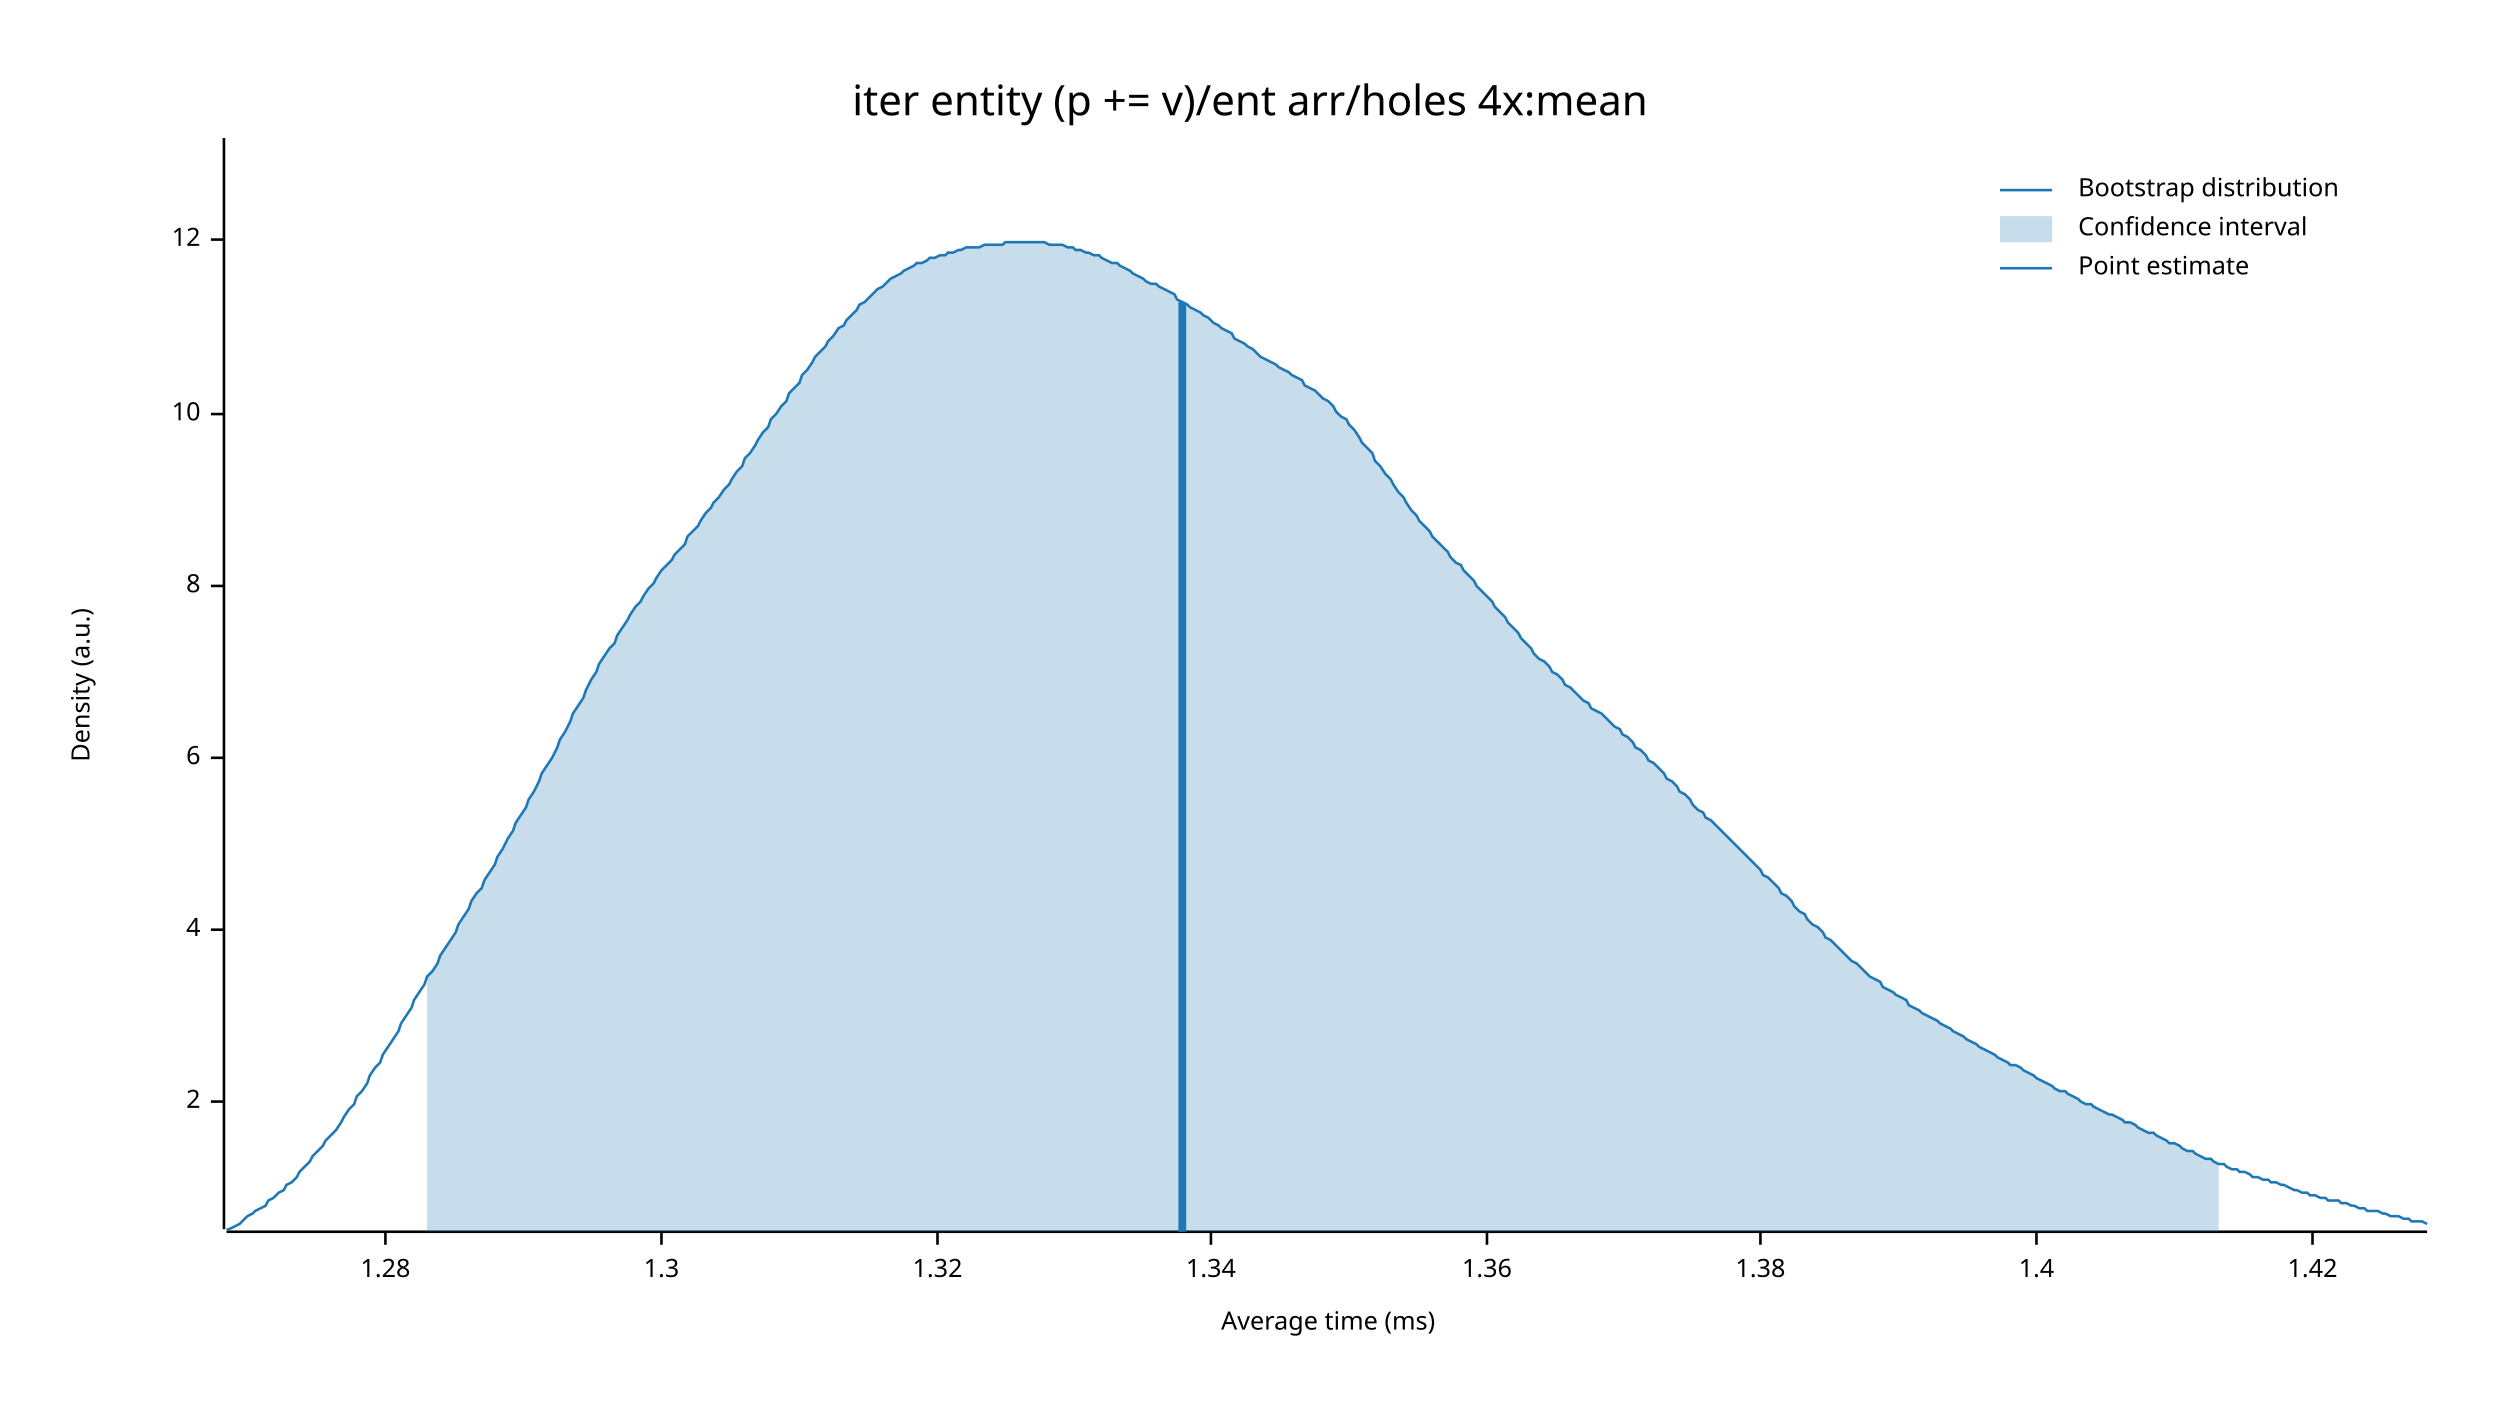
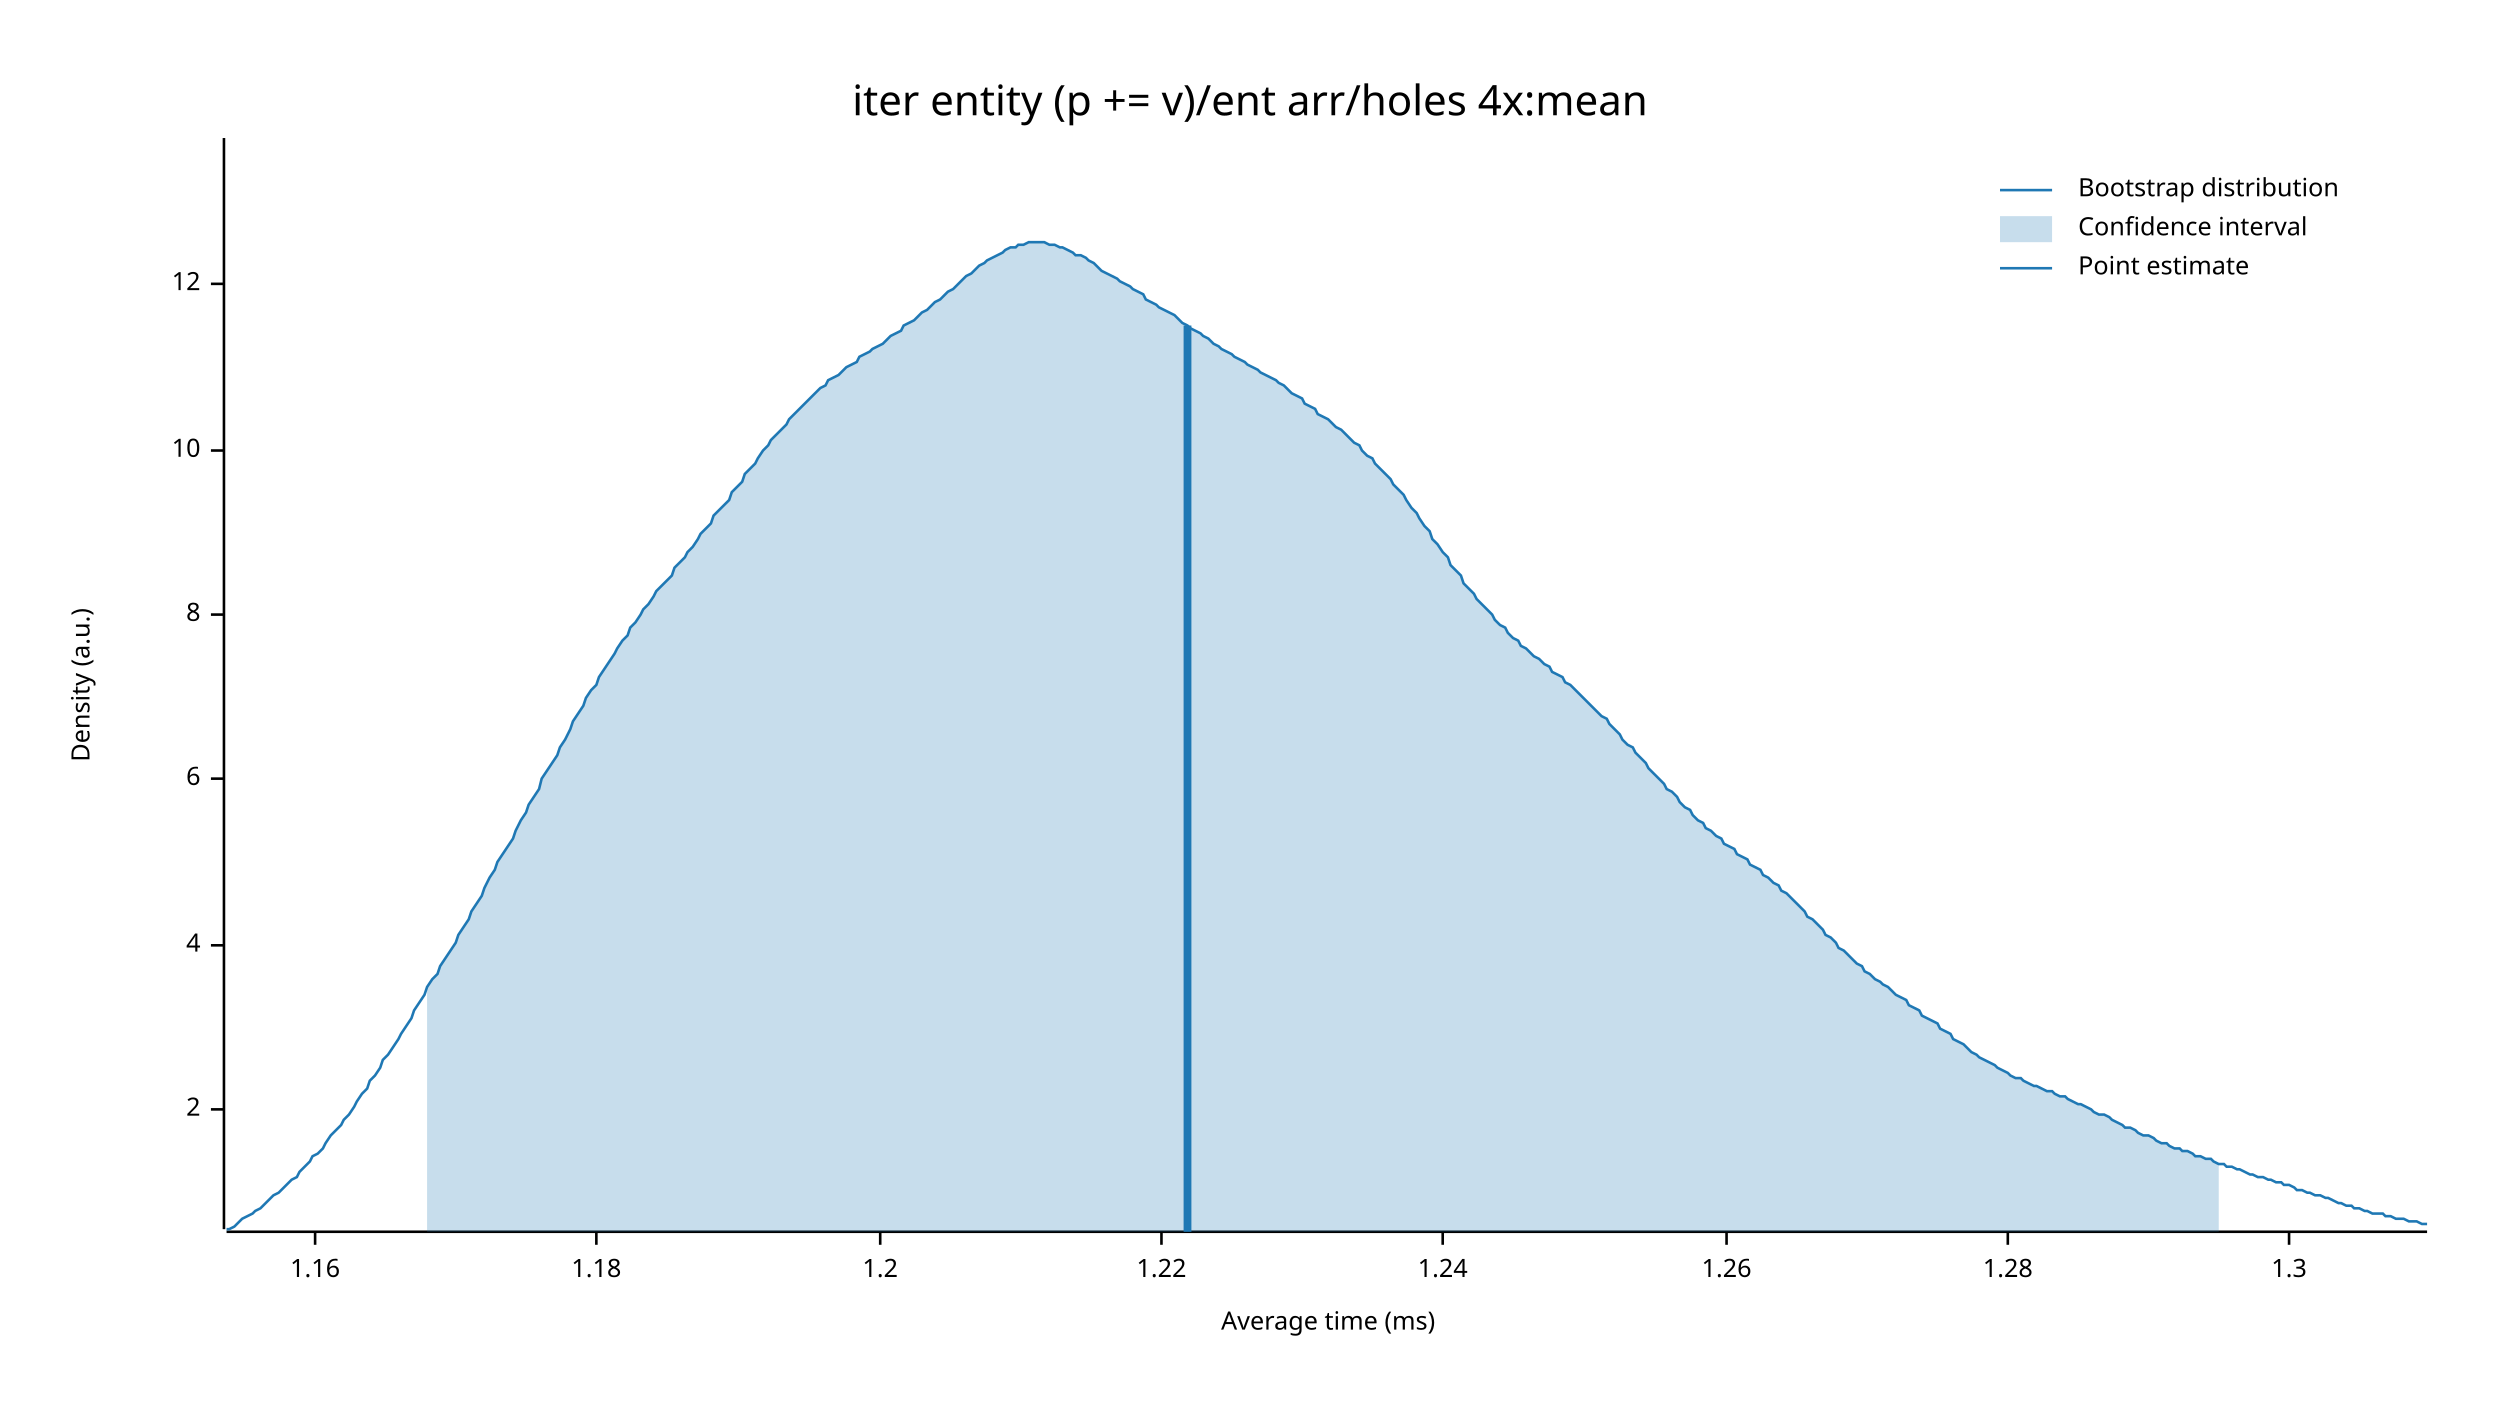
<svg xmlns="http://www.w3.org/2000/svg" width="960" height="540" viewBox="0 0 960 540">
  <text x="480" y="32" dy="0.76em" text-anchor="middle" font-family="sans-serif" font-size="16.129" opacity="1" fill="#000000">
iter entity (p += v)/ent arr/holes 4x:mean
</text>
  <text x="27" y="263" dy="0.76em" text-anchor="middle" font-family="sans-serif" font-size="9.677" opacity="1" fill="#000000" transform="rotate(270, 27, 263)">
Density (a.u.)
</text>
  <text x="510" y="513" dy="-0.5ex" text-anchor="middle" font-family="sans-serif" font-size="9.677" opacity="1" fill="#000000">
Average time (ms)
</text>
  <polyline fill="none" opacity="1" stroke="#000000" stroke-width="1" points="86,53 86,472 " />
-   <text x="77" y="423" dy="0.5ex" text-anchor="end" font-family="sans-serif" font-size="9.677" opacity="1" fill="#000000">
+   <text x="77" y="426" dy="0.5ex" text-anchor="end" font-family="sans-serif" font-size="9.677" opacity="1" fill="#000000">
2
</text>
-   <polyline fill="none" opacity="1" stroke="#000000" stroke-width="1" points="81,423 86,423 " />
-   <text x="77" y="357" dy="0.5ex" text-anchor="end" font-family="sans-serif" font-size="9.677" opacity="1" fill="#000000">
+   <polyline fill="none" opacity="1" stroke="#000000" stroke-width="1" points="81,426 86,426 " />
+   <text x="77" y="363" dy="0.5ex" text-anchor="end" font-family="sans-serif" font-size="9.677" opacity="1" fill="#000000">
4
</text>
-   <polyline fill="none" opacity="1" stroke="#000000" stroke-width="1" points="81,357 86,357 " />
-   <text x="77" y="291" dy="0.5ex" text-anchor="end" font-family="sans-serif" font-size="9.677" opacity="1" fill="#000000">
+   <polyline fill="none" opacity="1" stroke="#000000" stroke-width="1" points="81,363 86,363 " />
+   <text x="77" y="299" dy="0.5ex" text-anchor="end" font-family="sans-serif" font-size="9.677" opacity="1" fill="#000000">
6
</text>
-   <polyline fill="none" opacity="1" stroke="#000000" stroke-width="1" points="81,291 86,291 " />
-   <text x="77" y="225" dy="0.5ex" text-anchor="end" font-family="sans-serif" font-size="9.677" opacity="1" fill="#000000">
+   <polyline fill="none" opacity="1" stroke="#000000" stroke-width="1" points="81,299 86,299 " />
+   <text x="77" y="236" dy="0.5ex" text-anchor="end" font-family="sans-serif" font-size="9.677" opacity="1" fill="#000000">
8
</text>
-   <polyline fill="none" opacity="1" stroke="#000000" stroke-width="1" points="81,225 86,225 " />
-   <text x="77" y="159" dy="0.5ex" text-anchor="end" font-family="sans-serif" font-size="9.677" opacity="1" fill="#000000">
+   <polyline fill="none" opacity="1" stroke="#000000" stroke-width="1" points="81,236 86,236 " />
+   <text x="77" y="173" dy="0.5ex" text-anchor="end" font-family="sans-serif" font-size="9.677" opacity="1" fill="#000000">
10
</text>
-   <polyline fill="none" opacity="1" stroke="#000000" stroke-width="1" points="81,159 86,159 " />
-   <text x="77" y="92" dy="0.5ex" text-anchor="end" font-family="sans-serif" font-size="9.677" opacity="1" fill="#000000">
+   <polyline fill="none" opacity="1" stroke="#000000" stroke-width="1" points="81,173 86,173 " />
+   <text x="77" y="109" dy="0.5ex" text-anchor="end" font-family="sans-serif" font-size="9.677" opacity="1" fill="#000000">
12
</text>
-   <polyline fill="none" opacity="1" stroke="#000000" stroke-width="1" points="81,92 86,92 " />
+   <polyline fill="none" opacity="1" stroke="#000000" stroke-width="1" points="81,109 86,109 " />
  <polyline fill="none" opacity="1" stroke="#000000" stroke-width="1" points="87,473 932,473 " />
-   <text x="148" y="483" dy="0.76em" text-anchor="middle" font-family="sans-serif" font-size="9.677" opacity="1" fill="#000000">
+   <text x="121" y="483" dy="0.76em" text-anchor="middle" font-family="sans-serif" font-size="9.677" opacity="1" fill="#000000">
+ 1.16
+ </text>
+   <polyline fill="none" opacity="1" stroke="#000000" stroke-width="1" points="121,473 121,478 " />
+   <text x="229" y="483" dy="0.76em" text-anchor="middle" font-family="sans-serif" font-size="9.677" opacity="1" fill="#000000">
+ 1.18
+ </text>
+   <polyline fill="none" opacity="1" stroke="#000000" stroke-width="1" points="229,473 229,478 " />
+   <text x="338" y="483" dy="0.76em" text-anchor="middle" font-family="sans-serif" font-size="9.677" opacity="1" fill="#000000">
+ 1.2
+ </text>
+   <polyline fill="none" opacity="1" stroke="#000000" stroke-width="1" points="338,473 338,478 " />
+   <text x="446" y="483" dy="0.76em" text-anchor="middle" font-family="sans-serif" font-size="9.677" opacity="1" fill="#000000">
+ 1.22
+ </text>
+   <polyline fill="none" opacity="1" stroke="#000000" stroke-width="1" points="446,473 446,478 " />
+   <text x="554" y="483" dy="0.76em" text-anchor="middle" font-family="sans-serif" font-size="9.677" opacity="1" fill="#000000">
+ 1.24
+ </text>
+   <polyline fill="none" opacity="1" stroke="#000000" stroke-width="1" points="554,473 554,478 " />
+   <text x="663" y="483" dy="0.76em" text-anchor="middle" font-family="sans-serif" font-size="9.677" opacity="1" fill="#000000">
+ 1.26
+ </text>
+   <polyline fill="none" opacity="1" stroke="#000000" stroke-width="1" points="663,473 663,478 " />
+   <text x="771" y="483" dy="0.76em" text-anchor="middle" font-family="sans-serif" font-size="9.677" opacity="1" fill="#000000">
1.28
</text>
-   <polyline fill="none" opacity="1" stroke="#000000" stroke-width="1" points="148,473 148,478 " />
-   <text x="254" y="483" dy="0.76em" text-anchor="middle" font-family="sans-serif" font-size="9.677" opacity="1" fill="#000000">
+   <polyline fill="none" opacity="1" stroke="#000000" stroke-width="1" points="771,473 771,478 " />
+   <text x="879" y="483" dy="0.76em" text-anchor="middle" font-family="sans-serif" font-size="9.677" opacity="1" fill="#000000">
1.3
</text>
-   <polyline fill="none" opacity="1" stroke="#000000" stroke-width="1" points="254,473 254,478 " />
-   <text x="360" y="483" dy="0.76em" text-anchor="middle" font-family="sans-serif" font-size="9.677" opacity="1" fill="#000000">
- 1.32
- </text>
-   <polyline fill="none" opacity="1" stroke="#000000" stroke-width="1" points="360,473 360,478 " />
-   <text x="465" y="483" dy="0.76em" text-anchor="middle" font-family="sans-serif" font-size="9.677" opacity="1" fill="#000000">
- 1.34
- </text>
-   <polyline fill="none" opacity="1" stroke="#000000" stroke-width="1" points="465,473 465,478 " />
-   <text x="571" y="483" dy="0.76em" text-anchor="middle" font-family="sans-serif" font-size="9.677" opacity="1" fill="#000000">
- 1.36
- </text>
-   <polyline fill="none" opacity="1" stroke="#000000" stroke-width="1" points="571,473 571,478 " />
-   <text x="676" y="483" dy="0.76em" text-anchor="middle" font-family="sans-serif" font-size="9.677" opacity="1" fill="#000000">
- 1.38
- </text>
-   <polyline fill="none" opacity="1" stroke="#000000" stroke-width="1" points="676,473 676,478 " />
-   <text x="782" y="483" dy="0.76em" text-anchor="middle" font-family="sans-serif" font-size="9.677" opacity="1" fill="#000000">
- 1.4
- </text>
-   <polyline fill="none" opacity="1" stroke="#000000" stroke-width="1" points="782,473 782,478 " />
-   <text x="888" y="483" dy="0.76em" text-anchor="middle" font-family="sans-serif" font-size="9.677" opacity="1" fill="#000000">
- 1.42
- </text>
-   <polyline fill="none" opacity="1" stroke="#000000" stroke-width="1" points="888,473 888,478 " />
-   <polyline fill="none" opacity="1" stroke="#1F78B4" stroke-width="1" points="87,472 88,472 90,471 92,470 93,469 95,467 97,466 98,465 100,464 102,463 103,461 105,460 107,458 109,457 110,455 112,454 114,452 115,450 117,448 119,446 120,444 122,442 124,440 125,438 127,436 129,434 131,431 132,429 134,426 136,424 137,421 139,419 141,416 142,413 144,410 146,408 147,405 149,402 151,399 153,396 154,393 156,390 158,387 159,384 161,381 163,378 164,375 166,373 168,370 169,367 171,364 173,361 175,358 176,355 178,352 180,349 181,346 183,343 185,341 186,338 188,335 190,332 191,329 193,326 195,322 197,319 198,316 200,313 202,310 203,307 205,304 207,300 208,297 210,294 212,291 214,287 215,284 217,281 219,277 220,274 222,271 224,268 225,265 227,261 229,258 230,255 232,252 234,249 236,247 237,244 239,241 241,238 242,236 244,233 246,231 247,229 249,226 251,224 252,222 254,219 256,217 258,215 259,213 261,211 263,209 264,206 266,204 268,202 269,200 271,197 273,195 274,193 276,191 278,188 280,186 281,184 283,181 285,179 286,176 288,174 290,171 291,169 293,166 295,164 296,161 298,159 300,156 302,154 303,151 305,149 307,147 308,144 310,142 312,139 313,137 315,135 317,133 318,131 320,129 322,126 324,125 325,123 327,121 329,119 330,117 332,116 334,114 335,113 337,111 339,110 341,108 342,107 344,106 346,105 347,104 349,103 351,102 352,101 354,101 356,100 357,99 359,99 361,98 363,98 364,97 366,97 368,96 369,96 371,95 373,95 374,95 376,95 378,94 379,94 381,94 383,94 385,94 386,93 388,93 390,93 391,93 393,93 395,93 396,93 398,93 400,93 401,93 403,94 405,94 407,94 408,94 410,95 412,95 413,96 415,96 417,97 418,97 420,98 422,98 423,99 425,100 427,101 429,101 430,102 432,103 434,104 435,105 437,106 439,107 440,108 442,109 444,109 445,110 447,111 449,112 451,113 452,115 454,116 456,117 457,118 459,119 461,120 462,121 464,122 466,124 468,125 469,126 471,127 473,128 474,130 476,131 478,132 479,133 481,134 483,136 484,137 486,138 488,139 490,140 491,141 493,142 495,143 496,144 498,145 500,146 501,148 503,149 505,150 506,151 508,153 510,154 512,156 513,158 515,160 517,161 518,163 520,165 522,168 523,170 525,172 527,174 528,177 530,179 532,182 534,184 535,186 537,189 539,191 540,193 542,196 544,198 545,200 547,202 549,204 550,206 552,208 554,210 556,212 557,214 559,216 561,217 562,219 564,221 566,223 567,225 569,227 571,229 573,231 574,233 576,235 578,237 579,239 581,241 583,243 584,245 586,247 588,249 589,251 591,253 593,254 595,256 596,258 598,259 600,261 601,263 603,264 605,266 606,267 608,269 610,270 611,272 613,273 615,274 617,276 618,277 620,279 622,280 623,282 625,283 627,285 628,287 630,288 632,290 633,292 635,293 637,295 639,297 640,299 642,300 644,302 645,304 647,305 649,307 650,309 652,311 654,312 655,314 657,315 659,317 661,319 662,320 664,322 666,324 667,325 669,327 671,329 672,330 674,332 676,334 677,336 679,337 681,339 683,341 684,343 686,344 688,346 689,348 691,350 693,351 694,353 696,355 698,356 700,358 701,360 703,361 705,363 706,364 708,366 710,368 711,369 713,370 715,372 716,373 718,375 720,376 722,377 723,379 725,380 727,381 728,382 730,383 732,384 733,386 735,387 737,388 738,389 740,390 742,391 744,392 745,393 747,394 749,395 750,396 752,397 754,398 755,399 757,400 759,401 760,402 762,403 764,404 766,405 767,406 769,407 771,408 772,409 774,409 776,410 777,411 779,412 781,413 782,414 784,415 786,416 788,417 789,418 791,419 793,419 794,420 796,421 798,422 799,423 801,424 803,424 804,425 806,426 808,427 810,428 811,428 813,429 815,430 816,431 818,431 820,432 821,433 823,434 825,435 827,435 828,436 830,437 832,438 833,439 835,439 837,440 838,441 840,442 842,442 843,443 845,444 847,445 849,445 850,446 852,447 854,447 855,448 857,449 859,449 860,450 862,450 864,451 865,452 867,452 869,453 871,453 872,454 874,454 876,455 877,455 879,456 881,457 882,457 884,458 886,458 887,459 889,459 891,460 893,460 894,461 896,461 898,461 899,462 901,462 903,463 904,463 906,464 908,464 909,465 911,465 913,465 915,466 916,466 918,467 920,467 921,467 923,468 925,468 926,469 928,469 930,469 932,470 " />
-   <polygon opacity="0.25" fill="#1F78B4" points="164,375 166,373 168,370 169,367 171,364 173,361 175,358 176,355 178,352 180,349 181,346 183,343 185,341 186,338 188,335 190,332 191,329 193,326 195,322 197,319 198,316 200,313 202,310 203,307 205,304 207,300 208,297 210,294 212,291 214,287 215,284 217,281 219,277 220,274 222,271 224,268 225,265 227,261 229,258 230,255 232,252 234,249 236,247 237,244 239,241 241,238 242,236 244,233 246,231 247,229 249,226 251,224 252,222 254,219 256,217 258,215 259,213 261,211 263,209 264,206 266,204 268,202 269,200 271,197 273,195 274,193 276,191 278,188 280,186 281,184 283,181 285,179 286,176 288,174 290,171 291,169 293,166 295,164 296,161 298,159 300,156 302,154 303,151 305,149 307,147 308,144 310,142 312,139 313,137 315,135 317,133 318,131 320,129 322,126 324,125 325,123 327,121 329,119 330,117 332,116 334,114 335,113 337,111 339,110 341,108 342,107 344,106 346,105 347,104 349,103 351,102 352,101 354,101 356,100 357,99 359,99 361,98 363,98 364,97 366,97 368,96 369,96 371,95 373,95 374,95 376,95 378,94 379,94 381,94 383,94 385,94 386,93 388,93 390,93 391,93 393,93 395,93 396,93 398,93 400,93 401,93 403,94 405,94 407,94 408,94 410,95 412,95 413,96 415,96 417,97 418,97 420,98 422,98 423,99 425,100 427,101 429,101 430,102 432,103 434,104 435,105 437,106 439,107 440,108 442,109 444,109 445,110 447,111 449,112 451,113 452,115 454,116 456,117 457,118 459,119 461,120 462,121 464,122 466,124 468,125 469,126 471,127 473,128 474,130 476,131 478,132 479,133 481,134 483,136 484,137 486,138 488,139 490,140 491,141 493,142 495,143 496,144 498,145 500,146 501,148 503,149 505,150 506,151 508,153 510,154 512,156 513,158 515,160 517,161 518,163 520,165 522,168 523,170 525,172 527,174 528,177 530,179 532,182 534,184 535,186 537,189 539,191 540,193 542,196 544,198 545,200 547,202 549,204 550,206 552,208 554,210 556,212 557,214 559,216 561,217 562,219 564,221 566,223 567,225 569,227 571,229 573,231 574,233 576,235 578,237 579,239 581,241 583,243 584,245 586,247 588,249 589,251 591,253 593,254 595,256 596,258 598,259 600,261 601,263 603,264 605,266 606,267 608,269 610,270 611,272 613,273 615,274 617,276 618,277 620,279 622,280 623,282 625,283 627,285 628,287 630,288 632,290 633,292 635,293 637,295 639,297 640,299 642,300 644,302 645,304 647,305 649,307 650,309 652,311 654,312 655,314 657,315 659,317 661,319 662,320 664,322 666,324 667,325 669,327 671,329 672,330 674,332 676,334 677,336 679,337 681,339 683,341 684,343 686,344 688,346 689,348 691,350 693,351 694,353 696,355 698,356 700,358 701,360 703,361 705,363 706,364 708,366 710,368 711,369 713,370 715,372 716,373 718,375 720,376 722,377 723,379 725,380 727,381 728,382 730,383 732,384 733,386 735,387 737,388 738,389 740,390 742,391 744,392 745,393 747,394 749,395 750,396 752,397 754,398 755,399 757,400 759,401 760,402 762,403 764,404 766,405 767,406 769,407 771,408 772,409 774,409 776,410 777,411 779,412 781,413 782,414 784,415 786,416 788,417 789,418 791,419 793,419 794,420 796,421 798,422 799,423 801,424 803,424 804,425 806,426 808,427 810,428 811,428 813,429 815,430 816,431 818,431 820,432 821,433 823,434 825,435 827,435 828,436 830,437 832,438 833,439 835,439 837,440 838,441 840,442 842,442 843,443 845,444 847,445 849,445 850,446 852,447 852,473 164,473 " />
-   <polyline fill="none" opacity="1" stroke="#1F78B4" stroke-width="3" points="454,473 454,116 " />
+   <polyline fill="none" opacity="1" stroke="#000000" stroke-width="1" points="879,473 879,478 " />
+   <polyline fill="none" opacity="1" stroke="#1F78B4" stroke-width="1" points="87,472 88,472 90,471 92,469 93,468 95,467 97,466 98,465 100,464 102,462 103,461 105,459 107,458 109,456 110,455 112,453 114,452 115,450 117,448 119,446 120,444 122,443 124,441 125,439 127,436 129,434 131,432 132,430 134,428 136,425 137,423 139,420 141,418 142,415 144,413 146,410 147,407 149,405 151,402 153,399 154,397 156,394 158,391 159,388 161,385 163,382 164,379 166,376 168,374 169,371 171,368 173,365 175,362 176,359 178,356 180,353 181,350 183,347 185,344 186,341 188,337 190,334 191,331 193,328 195,325 197,322 198,319 200,315 202,312 203,309 205,306 207,303 208,299 210,296 212,293 214,290 215,287 217,284 219,280 220,277 222,274 224,271 225,268 227,265 229,263 230,260 232,257 234,254 236,251 237,249 239,246 241,244 242,241 244,239 246,236 247,234 249,232 251,229 252,227 254,225 256,223 258,221 259,218 261,216 263,214 264,212 266,210 268,207 269,205 271,203 273,201 274,198 276,196 278,194 280,192 281,189 283,187 285,185 286,182 288,180 290,178 291,176 293,173 295,171 296,169 298,167 300,165 302,163 303,161 305,159 307,157 308,156 310,154 312,152 313,151 315,149 317,148 318,146 320,145 322,144 324,142 325,141 327,140 329,139 330,137 332,136 334,135 335,134 337,133 339,132 341,130 342,129 344,128 346,127 347,125 349,124 351,123 352,122 354,120 356,119 357,118 359,116 361,115 363,113 364,112 366,111 368,109 369,108 371,106 373,105 374,104 376,102 378,101 379,100 381,99 383,98 385,97 386,96 388,95 390,95 391,94 393,94 395,93 396,93 398,93 400,93 401,93 403,94 405,94 407,95 408,95 410,96 412,97 413,98 415,98 417,99 418,100 420,101 422,103 423,104 425,105 427,106 429,107 430,108 432,109 434,110 435,111 437,112 439,113 440,115 442,116 444,117 445,118 447,119 449,120 451,121 452,122 454,124 456,125 457,126 459,127 461,128 462,129 464,130 466,132 468,133 469,134 471,135 473,136 474,137 476,138 478,139 479,140 481,141 483,142 484,143 486,144 488,145 490,146 491,147 493,148 495,150 496,151 498,152 500,153 501,155 503,156 505,157 506,159 508,160 510,161 512,163 513,164 515,165 517,167 518,168 520,170 522,171 523,173 525,175 527,176 528,178 530,180 532,182 534,184 535,186 537,188 539,190 540,192 542,195 544,197 545,199 547,202 549,204 550,207 552,209 554,212 556,214 557,217 559,219 561,221 562,224 564,226 566,228 567,230 569,232 571,234 573,236 574,238 576,240 578,241 579,243 581,245 583,246 584,248 586,249 588,251 589,252 591,253 593,255 595,256 596,258 598,259 600,260 601,262 603,263 605,265 606,266 608,268 610,270 611,271 613,273 615,275 617,276 618,278 620,280 622,282 623,284 625,286 627,287 628,289 630,291 632,293 633,295 635,297 637,299 639,301 640,303 642,304 644,306 645,308 647,310 649,311 650,313 652,315 654,316 655,318 657,319 659,321 661,322 662,324 664,325 666,326 667,328 669,329 671,330 672,332 674,333 676,334 677,336 679,337 681,339 683,340 684,342 686,343 688,345 689,346 691,348 693,350 694,352 696,353 698,355 700,357 701,359 703,360 705,362 706,364 708,365 710,367 711,368 713,370 715,371 716,373 718,374 720,376 722,377 723,378 725,379 727,381 728,382 730,383 732,384 733,386 735,387 737,388 738,390 740,391 742,392 744,393 745,395 747,396 749,397 750,399 752,400 754,401 755,402 757,404 759,405 760,406 762,407 764,408 766,409 767,410 769,411 771,412 772,413 774,414 776,414 777,415 779,416 781,417 782,417 784,418 786,419 788,419 789,420 791,421 793,421 794,422 796,423 798,424 799,424 801,425 803,426 804,427 806,428 808,428 810,429 811,430 813,431 815,432 816,433 818,433 820,434 821,435 823,436 825,436 827,437 828,438 830,439 832,439 833,440 835,441 837,441 838,442 840,442 842,443 843,444 845,444 847,445 849,445 850,446 852,447 854,447 855,448 857,448 859,449 860,449 862,450 864,451 865,451 867,452 869,452 871,453 872,453 874,454 876,454 877,455 879,455 881,456 882,457 884,457 886,458 887,458 889,459 891,459 893,460 894,460 896,461 898,462 899,462 901,463 903,463 904,464 906,464 908,465 909,465 911,466 913,466 915,466 916,467 918,467 920,468 921,468 923,468 925,469 926,469 928,469 930,470 932,470 " />
+   <polygon opacity="0.25" fill="#1F78B4" points="164,379 166,376 168,374 169,371 171,368 173,365 175,362 176,359 178,356 180,353 181,350 183,347 185,344 186,341 188,337 190,334 191,331 193,328 195,325 197,322 198,319 200,315 202,312 203,309 205,306 207,303 208,299 210,296 212,293 214,290 215,287 217,284 219,280 220,277 222,274 224,271 225,268 227,265 229,263 230,260 232,257 234,254 236,251 237,249 239,246 241,244 242,241 244,239 246,236 247,234 249,232 251,229 252,227 254,225 256,223 258,221 259,218 261,216 263,214 264,212 266,210 268,207 269,205 271,203 273,201 274,198 276,196 278,194 280,192 281,189 283,187 285,185 286,182 288,180 290,178 291,176 293,173 295,171 296,169 298,167 300,165 302,163 303,161 305,159 307,157 308,156 310,154 312,152 313,151 315,149 317,148 318,146 320,145 322,144 324,142 325,141 327,140 329,139 330,137 332,136 334,135 335,134 337,133 339,132 341,130 342,129 344,128 346,127 347,125 349,124 351,123 352,122 354,120 356,119 357,118 359,116 361,115 363,113 364,112 366,111 368,109 369,108 371,106 373,105 374,104 376,102 378,101 379,100 381,99 383,98 385,97 386,96 388,95 390,95 391,94 393,94 395,93 396,93 398,93 400,93 401,93 403,94 405,94 407,95 408,95 410,96 412,97 413,98 415,98 417,99 418,100 420,101 422,103 423,104 425,105 427,106 429,107 430,108 432,109 434,110 435,111 437,112 439,113 440,115 442,116 444,117 445,118 447,119 449,120 451,121 452,122 454,124 456,125 457,126 459,127 461,128 462,129 464,130 466,132 468,133 469,134 471,135 473,136 474,137 476,138 478,139 479,140 481,141 483,142 484,143 486,144 488,145 490,146 491,147 493,148 495,150 496,151 498,152 500,153 501,155 503,156 505,157 506,159 508,160 510,161 512,163 513,164 515,165 517,167 518,168 520,170 522,171 523,173 525,175 527,176 528,178 530,180 532,182 534,184 535,186 537,188 539,190 540,192 542,195 544,197 545,199 547,202 549,204 550,207 552,209 554,212 556,214 557,217 559,219 561,221 562,224 564,226 566,228 567,230 569,232 571,234 573,236 574,238 576,240 578,241 579,243 581,245 583,246 584,248 586,249 588,251 589,252 591,253 593,255 595,256 596,258 598,259 600,260 601,262 603,263 605,265 606,266 608,268 610,270 611,271 613,273 615,275 617,276 618,278 620,280 622,282 623,284 625,286 627,287 628,289 630,291 632,293 633,295 635,297 637,299 639,301 640,303 642,304 644,306 645,308 647,310 649,311 650,313 652,315 654,316 655,318 657,319 659,321 661,322 662,324 664,325 666,326 667,328 669,329 671,330 672,332 674,333 676,334 677,336 679,337 681,339 683,340 684,342 686,343 688,345 689,346 691,348 693,350 694,352 696,353 698,355 700,357 701,359 703,360 705,362 706,364 708,365 710,367 711,368 713,370 715,371 716,373 718,374 720,376 722,377 723,378 725,379 727,381 728,382 730,383 732,384 733,386 735,387 737,388 738,390 740,391 742,392 744,393 745,395 747,396 749,397 750,399 752,400 754,401 755,402 757,404 759,405 760,406 762,407 764,408 766,409 767,410 769,411 771,412 772,413 774,414 776,414 777,415 779,416 781,417 782,417 784,418 786,419 788,419 789,420 791,421 793,421 794,422 796,423 798,424 799,424 801,425 803,426 804,427 806,428 808,428 810,429 811,430 813,431 815,432 816,433 818,433 820,434 821,435 823,436 825,436 827,437 828,438 830,439 832,439 833,440 835,441 837,441 838,442 840,442 842,443 843,444 845,444 847,445 849,445 850,446 852,447 852,473 164,473 " />
+   <polyline fill="none" opacity="1" stroke="#1F78B4" stroke-width="3" points="456,473 456,125 " />
  <text x="798" y="68" dy="0.76em" text-anchor="start" font-family="sans-serif" font-size="9.677" opacity="1" fill="#000000">
Bootstrap distribution
</text>
  <text x="798" y="83" dy="0.76em" text-anchor="start" font-family="sans-serif" font-size="9.677" opacity="1" fill="#000000">
Confidence interval
</text>
  <text x="798" y="98" dy="0.76em" text-anchor="start" font-family="sans-serif" font-size="9.677" opacity="1" fill="#000000">
Point estimate
</text>
  <polyline fill="none" opacity="1" stroke="#1F78B4" stroke-width="1" points="768,73 788,73 " />
  <rect x="768" y="83" width="20" height="10" opacity="0.25" fill="#1F78B4" stroke="none" />
  <polyline fill="none" opacity="1" stroke="#1F78B4" stroke-width="1" points="768,103 788,103 " />
</svg>
